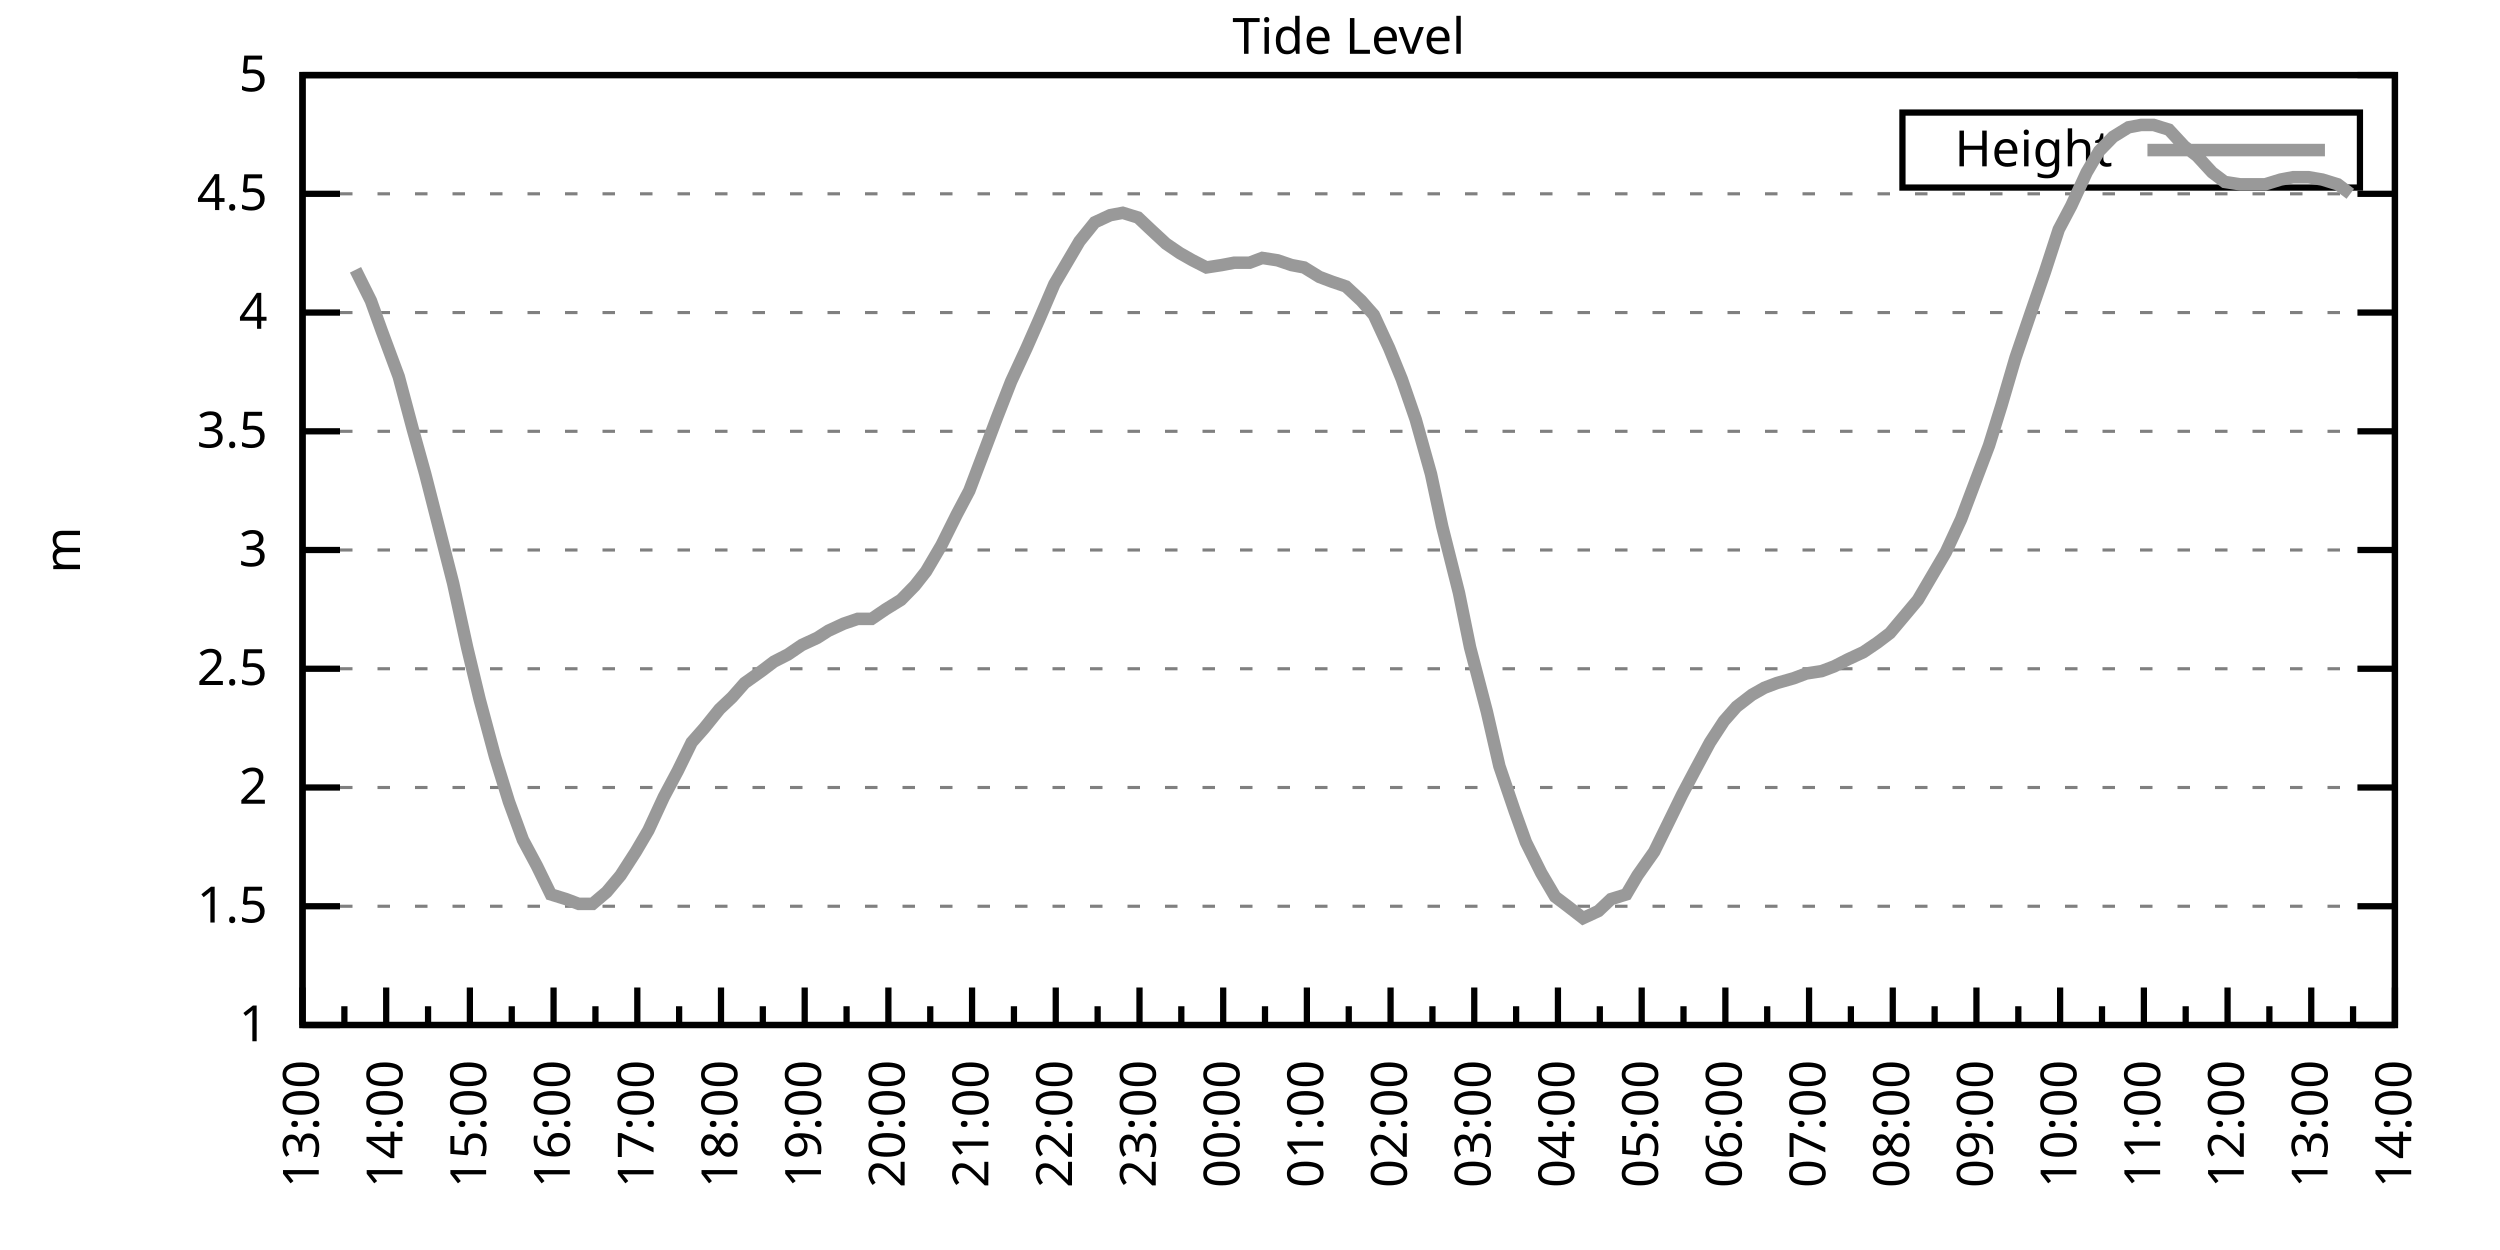
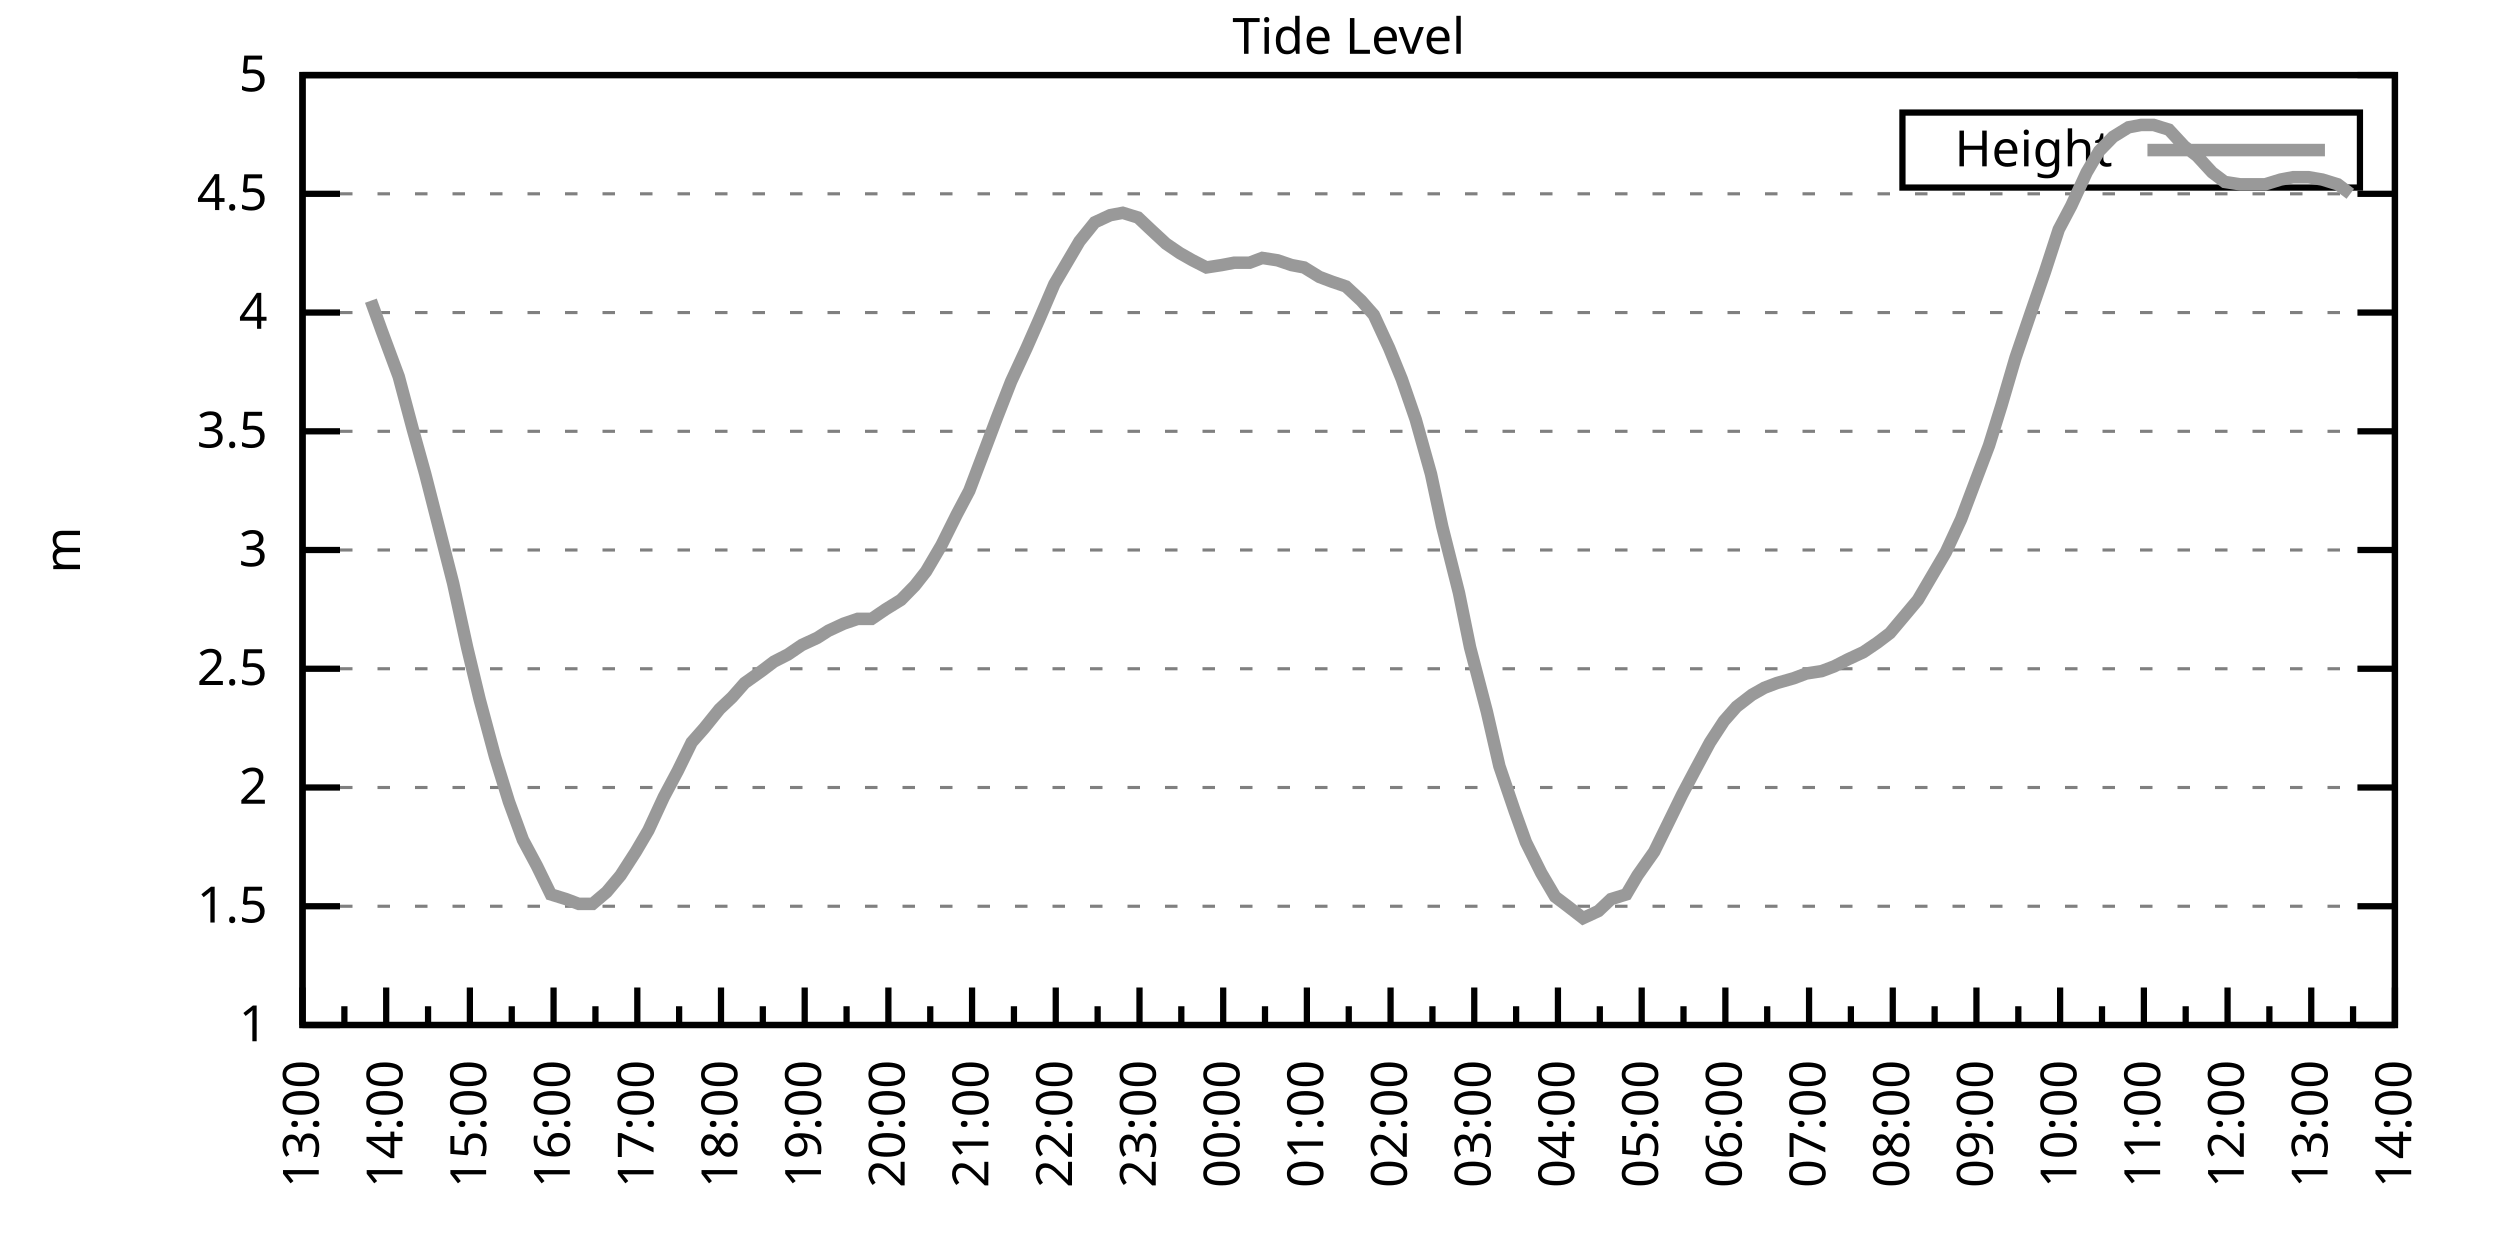
<svg xmlns="http://www.w3.org/2000/svg" xmlns:xlink="http://www.w3.org/1999/xlink" width="400" height="200" viewBox="0 0 400 200">
  <g id="gnuplot_canvas">
    <rect x="0" y="0" width="400" height="200" fill="none" />
    <defs>
      <circle id="gpDot" r="0.5" stroke-width="0.5" stroke="currentColor" />
      <path id="gpPt0" stroke-width="0.333" stroke="currentColor" d="M-1,0 h2 M0,-1 v2" />
      <path id="gpPt1" stroke-width="0.333" stroke="currentColor" d="M-1,-1 L1,1 M1,-1 L-1,1" />
      <path id="gpPt2" stroke-width="0.333" stroke="currentColor" d="M-1,0 L1,0 M0,-1 L0,1 M-1,-1 L1,1 M-1,1 L1,-1" />
      <rect id="gpPt3" stroke-width="0.333" stroke="currentColor" x="-1" y="-1" width="2" height="2" />
      <rect id="gpPt4" stroke-width="0.333" stroke="currentColor" fill="currentColor" x="-1" y="-1" width="2" height="2" />
      <circle id="gpPt5" stroke-width="0.333" stroke="currentColor" cx="0" cy="0" r="1" />
      <use xlink:href="#gpPt5" id="gpPt6" fill="currentColor" stroke="none" />
      <path id="gpPt7" stroke-width="0.333" stroke="currentColor" d="M0,-1.33 L-1.33,0.67 L1.33,0.67 z" />
      <use xlink:href="#gpPt7" id="gpPt8" fill="currentColor" stroke="none" />
      <use xlink:href="#gpPt7" id="gpPt9" stroke="currentColor" transform="rotate(180)" />
      <use xlink:href="#gpPt9" id="gpPt10" fill="currentColor" stroke="none" />
      <use xlink:href="#gpPt3" id="gpPt11" stroke="currentColor" transform="rotate(45)" />
      <use xlink:href="#gpPt11" id="gpPt12" fill="currentColor" stroke="none" />
      <path id="gpPt13" stroke-width="0.333" stroke="currentColor" d="M0,1.330 L1.265,0.411 L0.782,-1.067 L-0.782,-1.076 L-1.265,0.411 z" />
      <use xlink:href="#gpPt13" id="gpPt14" fill="currentColor" stroke="none" />
      <filter id="textbox" filterUnits="objectBoundingBox" x="0" y="0" height="1" width="1">
        <feFlood flood-color="white" flood-opacity="1" result="bgnd" />
        <feComposite in="SourceGraphic" in2="bgnd" operator="atop" />
      </filter>
      <filter id="greybox" filterUnits="objectBoundingBox" x="0" y="0" height="1" width="1">
        <feFlood flood-color="lightgrey" flood-opacity="1" result="grey" />
        <feComposite in="SourceGraphic" in2="grey" operator="atop" />
      </filter>
    </defs>
    <g fill="none" color="white" stroke="currentColor" stroke-width="1.00" stroke-linecap="butt" stroke-linejoin="miter">
</g>
    <g fill="none" color="black" stroke="currentColor" stroke-width="1.00" stroke-linecap="butt" stroke-linejoin="miter">
      <g stroke="none" shape-rendering="crispEdges">
        <polygon fill="rgb(255, 255, 255)" points="48.40,164.00 383.18,164.00 383.18,12.02 48.40,12.02 " />
      </g>
    </g>
    <g fill="none" color="black" stroke="currentColor" stroke-width="1.00" stroke-linecap="butt" stroke-linejoin="miter">
</g>
    <g fill="none" color="black" stroke="black" stroke-width="0.50" stroke-linecap="butt" stroke-linejoin="miter">
</g>
    <g fill="none" color="gray" stroke="currentColor" stroke-width="0.50" stroke-linecap="butt" stroke-linejoin="miter">
      <path stroke="gray" stroke-dasharray="2,4" class="gridline" d="M48.40,164.00 L383.19,164.00  " />
    </g>
    <g fill="none" color="gray" stroke="gray" stroke-width="1.00" stroke-linecap="butt" stroke-linejoin="miter">
</g>
    <g fill="none" color="black" stroke="currentColor" stroke-width="1.00" stroke-linecap="butt" stroke-linejoin="miter">
      <path stroke="black" d="M48.40,164.00 L54.40,164.00 M383.19,164.00 L377.19,164.00  " />
      <g transform="translate(42.80,166.60)" stroke="none" fill="black" font-family="Sans" font-size="8.00" text-anchor="end">
        <text>
          <tspan font-family="Sans"> 1</tspan>
        </text>
      </g>
    </g>
    <g fill="none" color="black" stroke="currentColor" stroke-width="1.00" stroke-linecap="butt" stroke-linejoin="miter">
</g>
    <g fill="none" color="black" stroke="black" stroke-width="0.50" stroke-linecap="butt" stroke-linejoin="miter">
</g>
    <g fill="none" color="gray" stroke="currentColor" stroke-width="0.50" stroke-linecap="butt" stroke-linejoin="miter">
      <path stroke="gray" stroke-dasharray="2,4" class="gridline" d="M48.40,145.00 L383.19,145.00  " />
    </g>
    <g fill="none" color="gray" stroke="gray" stroke-width="1.00" stroke-linecap="butt" stroke-linejoin="miter">
</g>
    <g fill="none" color="black" stroke="currentColor" stroke-width="1.00" stroke-linecap="butt" stroke-linejoin="miter">
      <path stroke="black" d="M48.40,145.00 L54.40,145.00 M383.19,145.00 L377.19,145.00  " />
      <g transform="translate(42.80,147.60)" stroke="none" fill="black" font-family="Sans" font-size="8.00" text-anchor="end">
        <text>
          <tspan font-family="Sans"> 1.5</tspan>
        </text>
      </g>
    </g>
    <g fill="none" color="black" stroke="currentColor" stroke-width="1.00" stroke-linecap="butt" stroke-linejoin="miter">
</g>
    <g fill="none" color="black" stroke="black" stroke-width="0.50" stroke-linecap="butt" stroke-linejoin="miter">
</g>
    <g fill="none" color="gray" stroke="currentColor" stroke-width="0.50" stroke-linecap="butt" stroke-linejoin="miter">
      <path stroke="gray" stroke-dasharray="2,4" class="gridline" d="M48.40,126.00 L383.19,126.00  " />
    </g>
    <g fill="none" color="gray" stroke="gray" stroke-width="1.00" stroke-linecap="butt" stroke-linejoin="miter">
</g>
    <g fill="none" color="black" stroke="currentColor" stroke-width="1.00" stroke-linecap="butt" stroke-linejoin="miter">
      <path stroke="black" d="M48.40,126.00 L54.40,126.00 M383.19,126.00 L377.19,126.00  " />
      <g transform="translate(42.80,128.60)" stroke="none" fill="black" font-family="Sans" font-size="8.00" text-anchor="end">
        <text>
          <tspan font-family="Sans"> 2</tspan>
        </text>
      </g>
    </g>
    <g fill="none" color="black" stroke="currentColor" stroke-width="1.00" stroke-linecap="butt" stroke-linejoin="miter">
</g>
    <g fill="none" color="black" stroke="black" stroke-width="0.50" stroke-linecap="butt" stroke-linejoin="miter">
</g>
    <g fill="none" color="gray" stroke="currentColor" stroke-width="0.50" stroke-linecap="butt" stroke-linejoin="miter">
      <path stroke="gray" stroke-dasharray="2,4" class="gridline" d="M48.40,107.00 L383.19,107.00  " />
    </g>
    <g fill="none" color="gray" stroke="gray" stroke-width="1.00" stroke-linecap="butt" stroke-linejoin="miter">
</g>
    <g fill="none" color="black" stroke="currentColor" stroke-width="1.00" stroke-linecap="butt" stroke-linejoin="miter">
      <path stroke="black" d="M48.40,107.00 L54.40,107.00 M383.19,107.00 L377.19,107.00  " />
      <g transform="translate(42.80,109.60)" stroke="none" fill="black" font-family="Sans" font-size="8.00" text-anchor="end">
        <text>
          <tspan font-family="Sans"> 2.5</tspan>
        </text>
      </g>
    </g>
    <g fill="none" color="black" stroke="currentColor" stroke-width="1.00" stroke-linecap="butt" stroke-linejoin="miter">
</g>
    <g fill="none" color="black" stroke="black" stroke-width="0.50" stroke-linecap="butt" stroke-linejoin="miter">
</g>
    <g fill="none" color="gray" stroke="currentColor" stroke-width="0.50" stroke-linecap="butt" stroke-linejoin="miter">
      <path stroke="gray" stroke-dasharray="2,4" class="gridline" d="M48.40,88.00 L383.19,88.00  " />
    </g>
    <g fill="none" color="gray" stroke="gray" stroke-width="1.00" stroke-linecap="butt" stroke-linejoin="miter">
</g>
    <g fill="none" color="black" stroke="currentColor" stroke-width="1.00" stroke-linecap="butt" stroke-linejoin="miter">
      <path stroke="black" d="M48.40,88.00 L54.40,88.00 M383.19,88.00 L377.19,88.00  " />
      <g transform="translate(42.80,90.60)" stroke="none" fill="black" font-family="Sans" font-size="8.00" text-anchor="end">
        <text>
          <tspan font-family="Sans"> 3</tspan>
        </text>
      </g>
    </g>
    <g fill="none" color="black" stroke="currentColor" stroke-width="1.00" stroke-linecap="butt" stroke-linejoin="miter">
</g>
    <g fill="none" color="black" stroke="black" stroke-width="0.50" stroke-linecap="butt" stroke-linejoin="miter">
</g>
    <g fill="none" color="gray" stroke="currentColor" stroke-width="0.50" stroke-linecap="butt" stroke-linejoin="miter">
      <path stroke="gray" stroke-dasharray="2,4" class="gridline" d="M48.40,69.01 L383.19,69.01  " />
    </g>
    <g fill="none" color="gray" stroke="gray" stroke-width="1.00" stroke-linecap="butt" stroke-linejoin="miter">
</g>
    <g fill="none" color="black" stroke="currentColor" stroke-width="1.00" stroke-linecap="butt" stroke-linejoin="miter">
      <path stroke="black" d="M48.40,69.01 L54.40,69.01 M383.19,69.01 L377.19,69.01  " />
      <g transform="translate(42.80,71.61)" stroke="none" fill="black" font-family="Sans" font-size="8.00" text-anchor="end">
        <text>
          <tspan font-family="Sans"> 3.5</tspan>
        </text>
      </g>
    </g>
    <g fill="none" color="black" stroke="currentColor" stroke-width="1.00" stroke-linecap="butt" stroke-linejoin="miter">
</g>
    <g fill="none" color="black" stroke="black" stroke-width="0.50" stroke-linecap="butt" stroke-linejoin="miter">
</g>
    <g fill="none" color="gray" stroke="currentColor" stroke-width="0.50" stroke-linecap="butt" stroke-linejoin="miter">
      <path stroke="gray" stroke-dasharray="2,4" class="gridline" d="M48.40,50.01 L383.19,50.01  " />
    </g>
    <g fill="none" color="gray" stroke="gray" stroke-width="1.00" stroke-linecap="butt" stroke-linejoin="miter">
</g>
    <g fill="none" color="black" stroke="currentColor" stroke-width="1.00" stroke-linecap="butt" stroke-linejoin="miter">
      <path stroke="black" d="M48.40,50.01 L54.40,50.01 M383.19,50.01 L377.19,50.01  " />
      <g transform="translate(42.80,52.61)" stroke="none" fill="black" font-family="Sans" font-size="8.00" text-anchor="end">
        <text>
          <tspan font-family="Sans"> 4</tspan>
        </text>
      </g>
    </g>
    <g fill="none" color="black" stroke="currentColor" stroke-width="1.00" stroke-linecap="butt" stroke-linejoin="miter">
</g>
    <g fill="none" color="black" stroke="black" stroke-width="0.50" stroke-linecap="butt" stroke-linejoin="miter">
</g>
    <g fill="none" color="gray" stroke="currentColor" stroke-width="0.50" stroke-linecap="butt" stroke-linejoin="miter">
      <path stroke="gray" stroke-dasharray="2,4" class="gridline" d="M48.40,31.01 L383.19,31.01  " />
    </g>
    <g fill="none" color="gray" stroke="gray" stroke-width="1.00" stroke-linecap="butt" stroke-linejoin="miter">
</g>
    <g fill="none" color="black" stroke="currentColor" stroke-width="1.00" stroke-linecap="butt" stroke-linejoin="miter">
      <path stroke="black" d="M48.40,31.01 L54.40,31.01 M383.19,31.01 L377.19,31.01  " />
      <g transform="translate(42.80,33.61)" stroke="none" fill="black" font-family="Sans" font-size="8.00" text-anchor="end">
        <text>
          <tspan font-family="Sans"> 4.5</tspan>
        </text>
      </g>
    </g>
    <g fill="none" color="black" stroke="currentColor" stroke-width="1.00" stroke-linecap="butt" stroke-linejoin="miter">
</g>
    <g fill="none" color="black" stroke="black" stroke-width="0.50" stroke-linecap="butt" stroke-linejoin="miter">
</g>
    <g fill="none" color="gray" stroke="currentColor" stroke-width="0.50" stroke-linecap="butt" stroke-linejoin="miter">
      <path stroke="gray" stroke-dasharray="2,4" class="gridline" d="M48.40,12.01 L383.19,12.01  " />
    </g>
    <g fill="none" color="gray" stroke="gray" stroke-width="1.00" stroke-linecap="butt" stroke-linejoin="miter">
</g>
    <g fill="none" color="black" stroke="currentColor" stroke-width="1.00" stroke-linecap="butt" stroke-linejoin="miter">
      <path stroke="black" d="M48.40,12.01 L54.40,12.01 M383.19,12.01 L377.19,12.01  " />
      <g transform="translate(42.80,14.61)" stroke="none" fill="black" font-family="Sans" font-size="8.00" text-anchor="end">
        <text>
          <tspan font-family="Sans"> 5</tspan>
        </text>
      </g>
    </g>
    <g fill="none" color="black" stroke="currentColor" stroke-width="1.00" stroke-linecap="butt" stroke-linejoin="miter">
      <path stroke="black" d="M48.40,164.00 L48.40,158.00  " />
      <g transform="translate(51.00,169.60) rotate(270)" stroke="none" fill="black" font-family="Sans" font-size="8.00" text-anchor="end">
        <text>
          <tspan font-family="Sans">13:00</tspan>
        </text>
      </g>
    </g>
    <g fill="none" color="black" stroke="currentColor" stroke-width="1.00" stroke-linecap="butt" stroke-linejoin="miter">
      <path stroke="black" d="M55.10,164.00 L55.10,161.00 M61.79,164.00 L61.79,158.00  " />
      <g transform="translate(64.39,169.60) rotate(270)" stroke="none" fill="black" font-family="Sans" font-size="8.00" text-anchor="end">
        <text>
          <tspan font-family="Sans">14:00</tspan>
        </text>
      </g>
    </g>
    <g fill="none" color="black" stroke="currentColor" stroke-width="1.00" stroke-linecap="butt" stroke-linejoin="miter">
      <path stroke="black" d="M68.49,164.00 L68.49,161.00 M75.18,164.00 L75.18,158.00  " />
      <g transform="translate(77.78,169.60) rotate(270)" stroke="none" fill="black" font-family="Sans" font-size="8.00" text-anchor="end">
        <text>
          <tspan font-family="Sans">15:00</tspan>
        </text>
      </g>
    </g>
    <g fill="none" color="black" stroke="currentColor" stroke-width="1.00" stroke-linecap="butt" stroke-linejoin="miter">
      <path stroke="black" d="M81.88,164.00 L81.88,161.00 M88.57,164.00 L88.57,158.00  " />
      <g transform="translate(91.17,169.60) rotate(270)" stroke="none" fill="black" font-family="Sans" font-size="8.00" text-anchor="end">
        <text>
          <tspan font-family="Sans">16:00</tspan>
        </text>
      </g>
    </g>
    <g fill="none" color="black" stroke="currentColor" stroke-width="1.00" stroke-linecap="butt" stroke-linejoin="miter">
      <path stroke="black" d="M95.27,164.00 L95.27,161.00 M101.97,164.00 L101.97,158.00  " />
      <g transform="translate(104.57,169.60) rotate(270)" stroke="none" fill="black" font-family="Sans" font-size="8.00" text-anchor="end">
        <text>
          <tspan font-family="Sans">17:00</tspan>
        </text>
      </g>
    </g>
    <g fill="none" color="black" stroke="currentColor" stroke-width="1.00" stroke-linecap="butt" stroke-linejoin="miter">
      <path stroke="black" d="M108.66,164.00 L108.66,161.00 M115.36,164.00 L115.36,158.00  " />
      <g transform="translate(117.96,169.60) rotate(270)" stroke="none" fill="black" font-family="Sans" font-size="8.00" text-anchor="end">
        <text>
          <tspan font-family="Sans">18:00</tspan>
        </text>
      </g>
    </g>
    <g fill="none" color="black" stroke="currentColor" stroke-width="1.00" stroke-linecap="butt" stroke-linejoin="miter">
      <path stroke="black" d="M122.05,164.00 L122.05,161.00 M128.75,164.00 L128.75,158.00  " />
      <g transform="translate(131.35,169.60) rotate(270)" stroke="none" fill="black" font-family="Sans" font-size="8.00" text-anchor="end">
        <text>
          <tspan font-family="Sans">19:00</tspan>
        </text>
      </g>
    </g>
    <g fill="none" color="black" stroke="currentColor" stroke-width="1.00" stroke-linecap="butt" stroke-linejoin="miter">
      <path stroke="black" d="M135.45,164.00 L135.45,161.00 M142.14,164.00 L142.14,158.00  " />
      <g transform="translate(144.74,169.60) rotate(270)" stroke="none" fill="black" font-family="Sans" font-size="8.00" text-anchor="end">
        <text>
          <tspan font-family="Sans">20:00</tspan>
        </text>
      </g>
    </g>
    <g fill="none" color="black" stroke="currentColor" stroke-width="1.00" stroke-linecap="butt" stroke-linejoin="miter">
      <path stroke="black" d="M148.84,164.00 L148.84,161.00 M155.53,164.00 L155.53,158.00  " />
      <g transform="translate(158.13,169.60) rotate(270)" stroke="none" fill="black" font-family="Sans" font-size="8.00" text-anchor="end">
        <text>
          <tspan font-family="Sans">21:00</tspan>
        </text>
      </g>
    </g>
    <g fill="none" color="black" stroke="currentColor" stroke-width="1.00" stroke-linecap="butt" stroke-linejoin="miter">
      <path stroke="black" d="M162.23,164.00 L162.23,161.00 M168.92,164.00 L168.92,158.00  " />
      <g transform="translate(171.52,169.60) rotate(270)" stroke="none" fill="black" font-family="Sans" font-size="8.00" text-anchor="end">
        <text>
          <tspan font-family="Sans">22:00</tspan>
        </text>
      </g>
    </g>
    <g fill="none" color="black" stroke="currentColor" stroke-width="1.00" stroke-linecap="butt" stroke-linejoin="miter">
      <path stroke="black" d="M175.62,164.00 L175.62,161.00 M182.32,164.00 L182.32,158.00  " />
      <g transform="translate(184.92,169.60) rotate(270)" stroke="none" fill="black" font-family="Sans" font-size="8.00" text-anchor="end">
        <text>
          <tspan font-family="Sans">23:00</tspan>
        </text>
      </g>
    </g>
    <g fill="none" color="black" stroke="currentColor" stroke-width="1.00" stroke-linecap="butt" stroke-linejoin="miter">
      <path stroke="black" d="M189.01,164.00 L189.01,161.00 M195.71,164.00 L195.71,158.00  " />
      <g transform="translate(198.31,169.60) rotate(270)" stroke="none" fill="black" font-family="Sans" font-size="8.00" text-anchor="end">
        <text>
          <tspan font-family="Sans">00:00</tspan>
        </text>
      </g>
    </g>
    <g fill="none" color="black" stroke="currentColor" stroke-width="1.00" stroke-linecap="butt" stroke-linejoin="miter">
      <path stroke="black" d="M202.40,164.00 L202.40,161.00 M209.10,164.00 L209.10,158.00  " />
      <g transform="translate(211.70,169.60) rotate(270)" stroke="none" fill="black" font-family="Sans" font-size="8.00" text-anchor="end">
        <text>
          <tspan font-family="Sans">01:00</tspan>
        </text>
      </g>
    </g>
    <g fill="none" color="black" stroke="currentColor" stroke-width="1.00" stroke-linecap="butt" stroke-linejoin="miter">
      <path stroke="black" d="M215.80,164.00 L215.80,161.00 M222.49,164.00 L222.49,158.00  " />
      <g transform="translate(225.09,169.60) rotate(270)" stroke="none" fill="black" font-family="Sans" font-size="8.00" text-anchor="end">
        <text>
          <tspan font-family="Sans">02:00</tspan>
        </text>
      </g>
    </g>
    <g fill="none" color="black" stroke="currentColor" stroke-width="1.00" stroke-linecap="butt" stroke-linejoin="miter">
      <path stroke="black" d="M229.19,164.00 L229.19,161.00 M235.88,164.00 L235.88,158.00  " />
      <g transform="translate(238.48,169.60) rotate(270)" stroke="none" fill="black" font-family="Sans" font-size="8.00" text-anchor="end">
        <text>
          <tspan font-family="Sans">03:00</tspan>
        </text>
      </g>
    </g>
    <g fill="none" color="black" stroke="currentColor" stroke-width="1.00" stroke-linecap="butt" stroke-linejoin="miter">
      <path stroke="black" d="M242.58,164.00 L242.58,161.00 M249.27,164.00 L249.27,158.00  " />
      <g transform="translate(251.87,169.60) rotate(270)" stroke="none" fill="black" font-family="Sans" font-size="8.00" text-anchor="end">
        <text>
          <tspan font-family="Sans">04:00</tspan>
        </text>
      </g>
    </g>
    <g fill="none" color="black" stroke="currentColor" stroke-width="1.00" stroke-linecap="butt" stroke-linejoin="miter">
      <path stroke="black" d="M255.97,164.00 L255.97,161.00 M262.67,164.00 L262.67,158.00  " />
      <g transform="translate(265.27,169.60) rotate(270)" stroke="none" fill="black" font-family="Sans" font-size="8.00" text-anchor="end">
        <text>
          <tspan font-family="Sans">05:00</tspan>
        </text>
      </g>
    </g>
    <g fill="none" color="black" stroke="currentColor" stroke-width="1.00" stroke-linecap="butt" stroke-linejoin="miter">
      <path stroke="black" d="M269.36,164.00 L269.36,161.00 M276.06,164.00 L276.06,158.00  " />
      <g transform="translate(278.66,169.60) rotate(270)" stroke="none" fill="black" font-family="Sans" font-size="8.00" text-anchor="end">
        <text>
          <tspan font-family="Sans">06:00</tspan>
        </text>
      </g>
    </g>
    <g fill="none" color="black" stroke="currentColor" stroke-width="1.00" stroke-linecap="butt" stroke-linejoin="miter">
      <path stroke="black" d="M282.75,164.00 L282.75,161.00 M289.45,164.00 L289.45,158.00  " />
      <g transform="translate(292.05,169.60) rotate(270)" stroke="none" fill="black" font-family="Sans" font-size="8.00" text-anchor="end">
        <text>
          <tspan font-family="Sans">07:00</tspan>
        </text>
      </g>
    </g>
    <g fill="none" color="black" stroke="currentColor" stroke-width="1.00" stroke-linecap="butt" stroke-linejoin="miter">
      <path stroke="black" d="M296.14,164.00 L296.14,161.00 M302.84,164.00 L302.84,158.00  " />
      <g transform="translate(305.44,169.60) rotate(270)" stroke="none" fill="black" font-family="Sans" font-size="8.00" text-anchor="end">
        <text>
          <tspan font-family="Sans">08:00</tspan>
        </text>
      </g>
    </g>
    <g fill="none" color="black" stroke="currentColor" stroke-width="1.00" stroke-linecap="butt" stroke-linejoin="miter">
      <path stroke="black" d="M309.54,164.00 L309.54,161.00 M316.23,164.00 L316.23,158.00  " />
      <g transform="translate(318.83,169.60) rotate(270)" stroke="none" fill="black" font-family="Sans" font-size="8.00" text-anchor="end">
        <text>
          <tspan font-family="Sans">09:00</tspan>
        </text>
      </g>
    </g>
    <g fill="none" color="black" stroke="currentColor" stroke-width="1.00" stroke-linecap="butt" stroke-linejoin="miter">
      <path stroke="black" d="M322.93,164.00 L322.93,161.00 M329.62,164.00 L329.62,158.00  " />
      <g transform="translate(332.22,169.60) rotate(270)" stroke="none" fill="black" font-family="Sans" font-size="8.00" text-anchor="end">
        <text>
          <tspan font-family="Sans">10:00</tspan>
        </text>
      </g>
    </g>
    <g fill="none" color="black" stroke="currentColor" stroke-width="1.00" stroke-linecap="butt" stroke-linejoin="miter">
      <path stroke="black" d="M336.32,164.00 L336.32,161.00 M343.02,164.00 L343.02,158.00  " />
      <g transform="translate(345.62,169.60) rotate(270)" stroke="none" fill="black" font-family="Sans" font-size="8.00" text-anchor="end">
        <text>
          <tspan font-family="Sans">11:00</tspan>
        </text>
      </g>
    </g>
    <g fill="none" color="black" stroke="currentColor" stroke-width="1.00" stroke-linecap="butt" stroke-linejoin="miter">
      <path stroke="black" d="M349.71,164.00 L349.71,161.00 M356.41,164.00 L356.41,158.00  " />
      <g transform="translate(359.01,169.60) rotate(270)" stroke="none" fill="black" font-family="Sans" font-size="8.00" text-anchor="end">
        <text>
          <tspan font-family="Sans">12:00</tspan>
        </text>
      </g>
    </g>
    <g fill="none" color="black" stroke="currentColor" stroke-width="1.00" stroke-linecap="butt" stroke-linejoin="miter">
      <path stroke="black" d="M363.10,164.00 L363.10,161.00 M369.80,164.00 L369.80,158.00  " />
      <g transform="translate(372.40,169.60) rotate(270)" stroke="none" fill="black" font-family="Sans" font-size="8.00" text-anchor="end">
        <text>
          <tspan font-family="Sans">13:00</tspan>
        </text>
      </g>
    </g>
    <g fill="none" color="black" stroke="currentColor" stroke-width="1.00" stroke-linecap="butt" stroke-linejoin="miter">
      <path stroke="black" d="M376.49,164.00 L376.49,161.00 M383.19,164.00 L383.19,158.00  " />
      <g transform="translate(385.79,169.60) rotate(270)" stroke="none" fill="black" font-family="Sans" font-size="8.00" text-anchor="end">
        <text>
          <tspan font-family="Sans">14:00</tspan>
        </text>
      </g>
    </g>
    <g fill="none" color="black" stroke="currentColor" stroke-width="1.00" stroke-linecap="butt" stroke-linejoin="miter">
</g>
    <g fill="none" color="black" stroke="currentColor" stroke-width="1.00" stroke-linecap="butt" stroke-linejoin="miter">
      <path stroke="black" d="M48.40,12.01 L48.40,164.00 L383.19,164.00 L383.19,12.01 L48.40,12.01 Z  " />
    </g>
    <g fill="none" color="black" stroke="currentColor" stroke-width="1.00" stroke-linecap="butt" stroke-linejoin="miter">
      <g transform="translate(12.80,88.01) rotate(270)" stroke="none" fill="black" font-family="Sans" font-size="8.00" text-anchor="middle">
        <text>
          <tspan font-family="Sans">m</tspan>
        </text>
      </g>
    </g>
    <g fill="none" color="black" stroke="currentColor" stroke-width="1.00" stroke-linecap="butt" stroke-linejoin="miter">
</g>
    <g fill="none" color="black" stroke="currentColor" stroke-width="1.00" stroke-linecap="butt" stroke-linejoin="miter">
      <path stroke="black" d="M304.39,30.01 L304.39,18.01 L377.59,18.01 L377.59,30.01 L304.39,30.01 Z  " />
    </g>
    <g id="Tide_level_plot_1">
      <g fill="none" color="white" stroke="black" stroke-width="2.00" stroke-linecap="butt" stroke-linejoin="miter">
</g>
      <g fill="none" color="black" stroke="currentColor" stroke-width="2.00" stroke-linecap="butt" stroke-linejoin="miter">
        <g transform="translate(337.99,26.61)" stroke="none" fill="black" font-family="Sans" font-size="8.00" text-anchor="end">
          <text>
            <tspan font-family="Sans">Height</tspan>
          </text>
        </g>
      </g>
      <g fill="none" color="black" stroke="currentColor" stroke-width="2.00" stroke-linecap="butt" stroke-linejoin="miter">
-         <path stroke="rgb(153, 153, 153)" d="M343.59,24.01 L371.99,24.01 M56.88,43.17 L59.34,48.11 L61.12,53.05 L63.80,60.27 L66.03,68.63 L68.04,75.85   L72.50,93.32 L74.74,103.58 L76.75,111.94 L79.20,121.06 L81.43,128.28 L83.66,134.36 L85.90,138.54 L88.13,143.10   L90.58,143.86 L92.59,144.62 L94.82,144.62 L97.06,142.72 L99.29,140.06 L101.74,136.26 L103.75,132.84 L106.21,127.52   L108.44,123.34 L110.67,118.78 L112.68,116.50 L115.13,113.46 L117.14,111.56 L119.15,109.28 L121.83,107.38 L123.84,105.86   L126.07,104.72 L128.30,103.20 L130.76,102.06 L132.54,100.92 L135.00,99.78 L137.23,99.02 L139.46,99.02 L141.69,97.50   L144.15,95.98 L146.38,93.70 L148.17,91.42 L150.62,87.25 L153.08,82.31 L155.09,78.51 L157.54,72.05 L159.55,66.73   L161.78,61.03 L164.24,55.71 L166.25,51.15 L168.70,45.45 L170.71,42.03 L172.72,38.61 L175.17,35.57 L177.63,34.43   L179.64,34.05 L182.09,34.81 L184.10,36.71 L186.56,38.99 L188.79,40.51 L190.80,41.65 L193.03,42.79 L195.48,42.41   L197.49,42.03 L199.95,42.03 L201.96,41.27 L204.41,41.65 L206.64,42.41 L208.65,42.79 L211.11,44.31 L213.12,45.07   L215.35,45.83 L217.80,48.11 L219.81,50.39 L222.27,55.71 L224.28,60.65 L226.51,67.11 L228.96,75.85 L230.75,84.21   L233.43,94.84 L235.21,103.58 L237.89,113.84 L239.90,122.58 L242.36,129.80 L244.14,134.74 L246.60,139.68 L248.83,143.48   L250.84,145.00 L253.29,146.90 L255.75,145.76 L257.76,143.86 L260.21,143.10 L262.00,140.06 L264.67,136.26 L266.91,131.70   L269.14,127.14 L271.15,123.34 L273.60,118.78 L275.83,115.36 L277.84,113.08 L280.30,111.18 L282.31,110.04 L284.32,109.28   L286.99,108.52 L289.00,107.76 L291.46,107.38 L293.47,106.62 L295.70,105.48 L298.15,104.34 L300.39,102.82 L302.39,101.30   L304.63,98.64 L306.86,95.98 L309.09,92.18 L311.32,88.38 L313.78,83.07 L315.79,77.75 L318.24,71.29 L320.25,64.83   L322.48,57.23 L324.94,50.01 L327.17,43.55 L329.40,36.71 L331.41,32.91 L333.86,27.59 L335.87,24.17 L338.10,21.89   L340.56,20.37 L342.57,19.99 L344.58,19.99 L347.03,20.75 L349.49,23.41 L351.50,24.93 L353.95,27.59 L355.96,29.11   L358.42,29.49 L360.65,29.49 L362.43,29.49 L364.89,28.73 L366.90,28.35 L369.35,28.35 L371.58,28.73 L374.04,29.49   L376.05,31.01  " />
+         <path stroke="rgb(153, 153, 153)" d="M343.59,24.01 L371.99,24.01 M59.34,48.11 L61.12,53.05 L63.80,60.27 L66.03,68.63 L68.04,75.85 L72.50,93.32   L74.74,103.58 L76.75,111.94 L79.20,121.06 L81.43,128.28 L83.66,134.36 L85.90,138.54 L88.13,143.10 L90.58,143.86   L92.59,144.62 L94.82,144.62 L97.06,142.72 L99.29,140.06 L101.74,136.26 L103.75,132.84 L106.21,127.52 L108.44,123.34   L110.67,118.78 L112.68,116.50 L115.13,113.46 L117.14,111.56 L119.15,109.28 L121.83,107.38 L123.84,105.86 L126.07,104.72   L128.30,103.20 L130.76,102.06 L132.54,100.92 L135.00,99.78 L137.23,99.02 L139.46,99.02 L141.69,97.50 L144.15,95.98   L146.38,93.70 L148.17,91.42 L150.62,87.25 L153.08,82.31 L155.09,78.51 L157.54,72.05 L159.55,66.73 L161.78,61.03   L164.24,55.71 L166.25,51.15 L168.70,45.45 L170.71,42.03 L172.72,38.61 L175.17,35.57 L177.63,34.43 L179.64,34.05   L182.09,34.81 L184.10,36.71 L186.56,38.99 L188.79,40.51 L190.80,41.65 L193.03,42.79 L195.48,42.41 L197.49,42.03   L199.95,42.03 L201.96,41.27 L204.41,41.65 L206.64,42.41 L208.65,42.79 L211.11,44.31 L213.12,45.07 L215.35,45.83   L217.80,48.11 L219.81,50.39 L222.27,55.71 L224.28,60.65 L226.51,67.11 L228.96,75.85 L230.75,84.21 L233.43,94.84   L235.21,103.58 L237.89,113.84 L239.90,122.58 L242.36,129.80 L244.14,134.74 L246.60,139.68 L248.83,143.48 L250.84,145.00   L253.29,146.90 L255.75,145.76 L257.76,143.86 L260.21,143.10 L262.00,140.06 L264.67,136.26 L266.91,131.70 L269.14,127.14   L271.15,123.34 L273.60,118.78 L275.83,115.36 L277.84,113.08 L280.30,111.18 L282.31,110.04 L284.32,109.28 L286.99,108.52   L289.00,107.76 L291.46,107.38 L293.47,106.62 L295.70,105.48 L298.15,104.34 L300.39,102.82 L302.39,101.30 L304.63,98.64   L306.86,95.98 L309.09,92.18 L311.32,88.38 L313.78,83.07 L315.79,77.75 L318.24,71.29 L320.25,64.83 L322.48,57.23   L324.94,50.01 L327.17,43.55 L329.40,36.71 L331.41,32.91 L333.86,27.59 L335.87,24.17 L338.10,21.89 L340.56,20.37   L342.57,19.99 L344.58,19.99 L347.03,20.75 L349.49,23.41 L351.50,24.93 L353.95,27.59 L355.96,29.11 L358.42,29.49   L360.65,29.49 L362.43,29.49 L364.89,28.73 L366.90,28.35 L369.35,28.35 L371.58,28.73 L374.04,29.49 L376.05,31.01    " />
      </g>
    </g>
    <g fill="none" color="black" stroke="currentColor" stroke-width="2.00" stroke-linecap="butt" stroke-linejoin="miter">
</g>
    <g fill="none" color="black" stroke="black" stroke-width="1.00" stroke-linecap="butt" stroke-linejoin="miter">
</g>
    <g fill="none" color="black" stroke="currentColor" stroke-width="1.00" stroke-linecap="butt" stroke-linejoin="miter">
      <path stroke="black" d="M48.40,12.01 L48.40,164.00 L383.19,164.00 L383.19,12.01 L48.40,12.01 Z  " />
    </g>
    <g fill="none" color="black" stroke="currentColor" stroke-width="1.00" stroke-linecap="butt" stroke-linejoin="miter">
      <g transform="translate(215.79,8.61)" stroke="none" fill="black" font-family="Sans" font-size="8.00" text-anchor="middle">
        <text>
          <tspan font-family="Sans">Tide Level</tspan>
        </text>
      </g>
    </g>
    <g fill="none" color="black" stroke="currentColor" stroke-width="1.00" stroke-linecap="butt" stroke-linejoin="miter">
</g>
  </g>
</svg>
